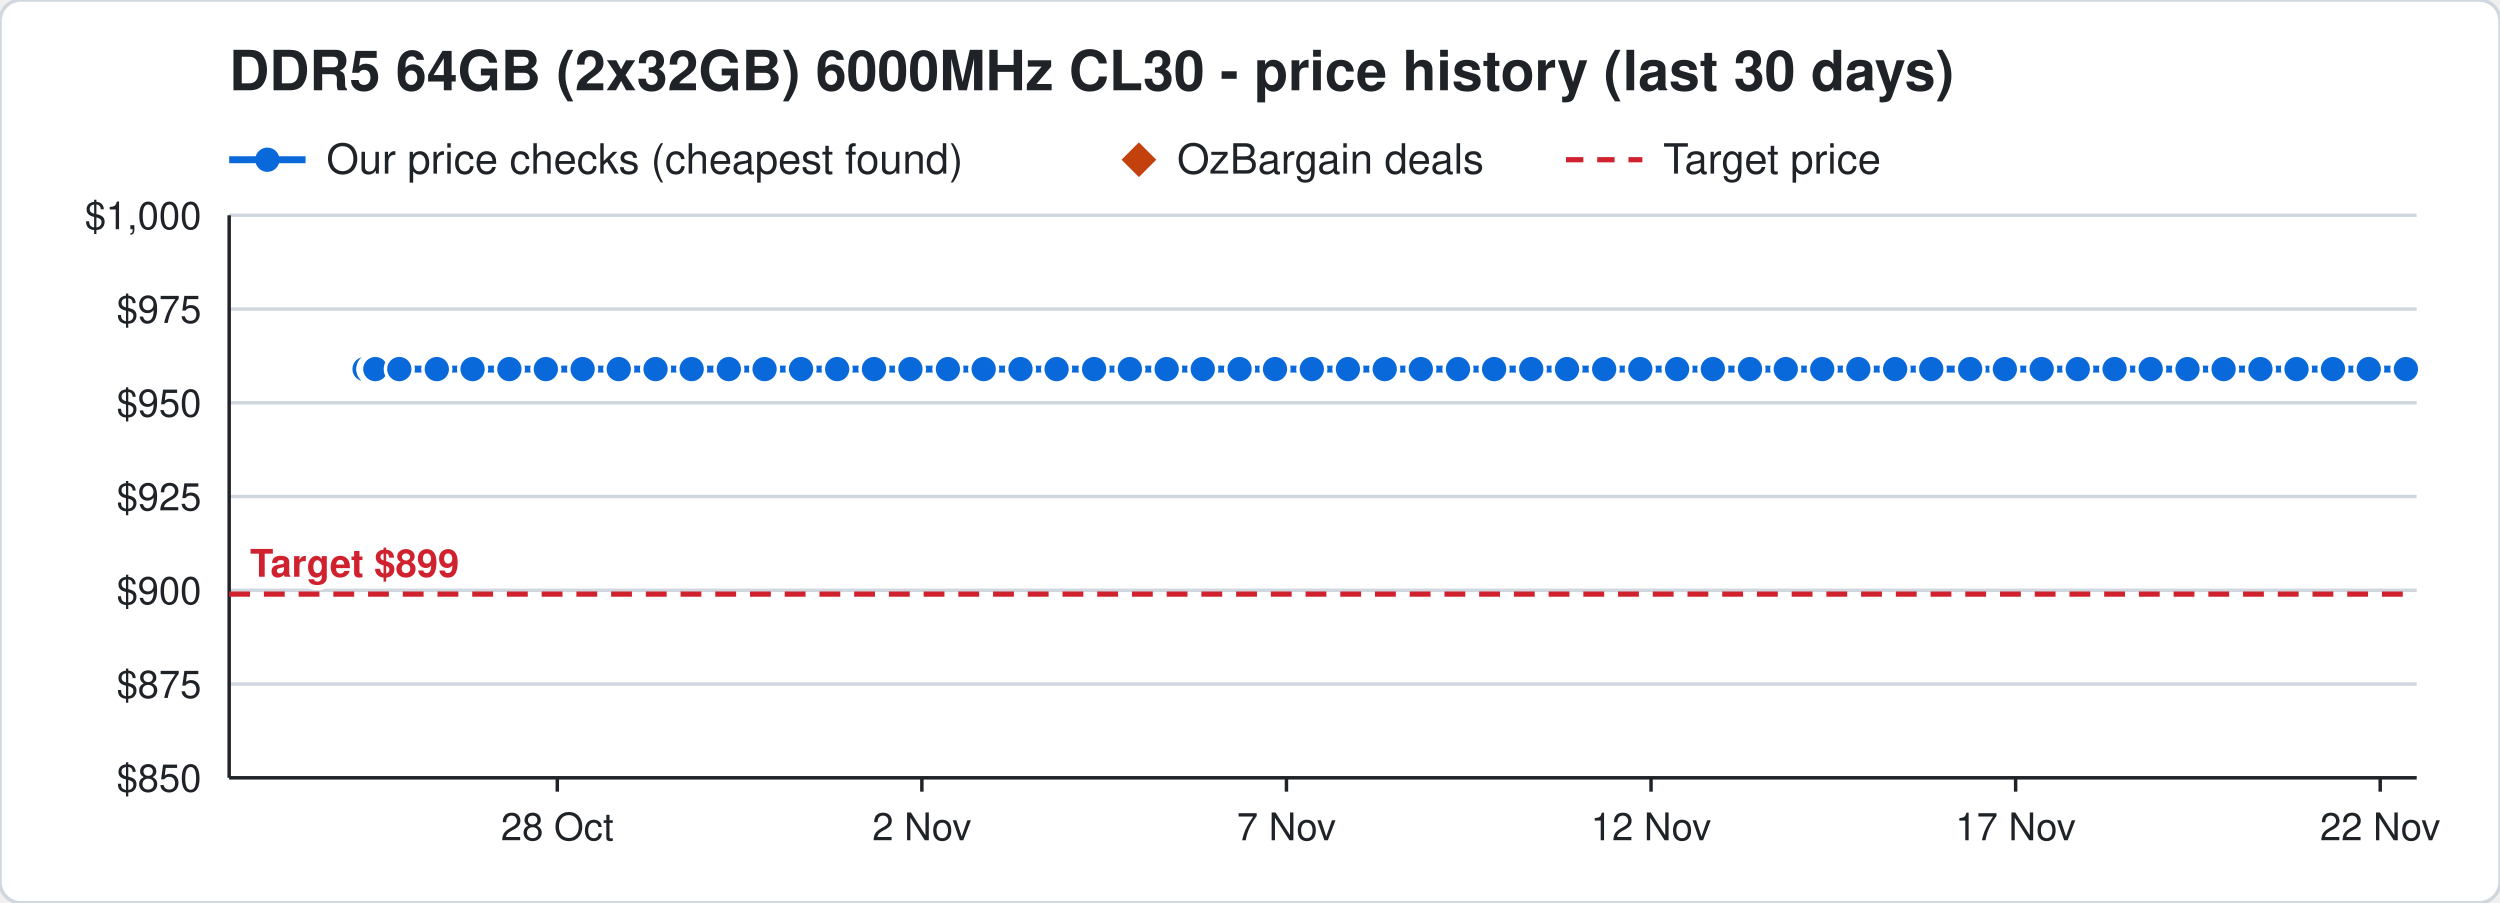
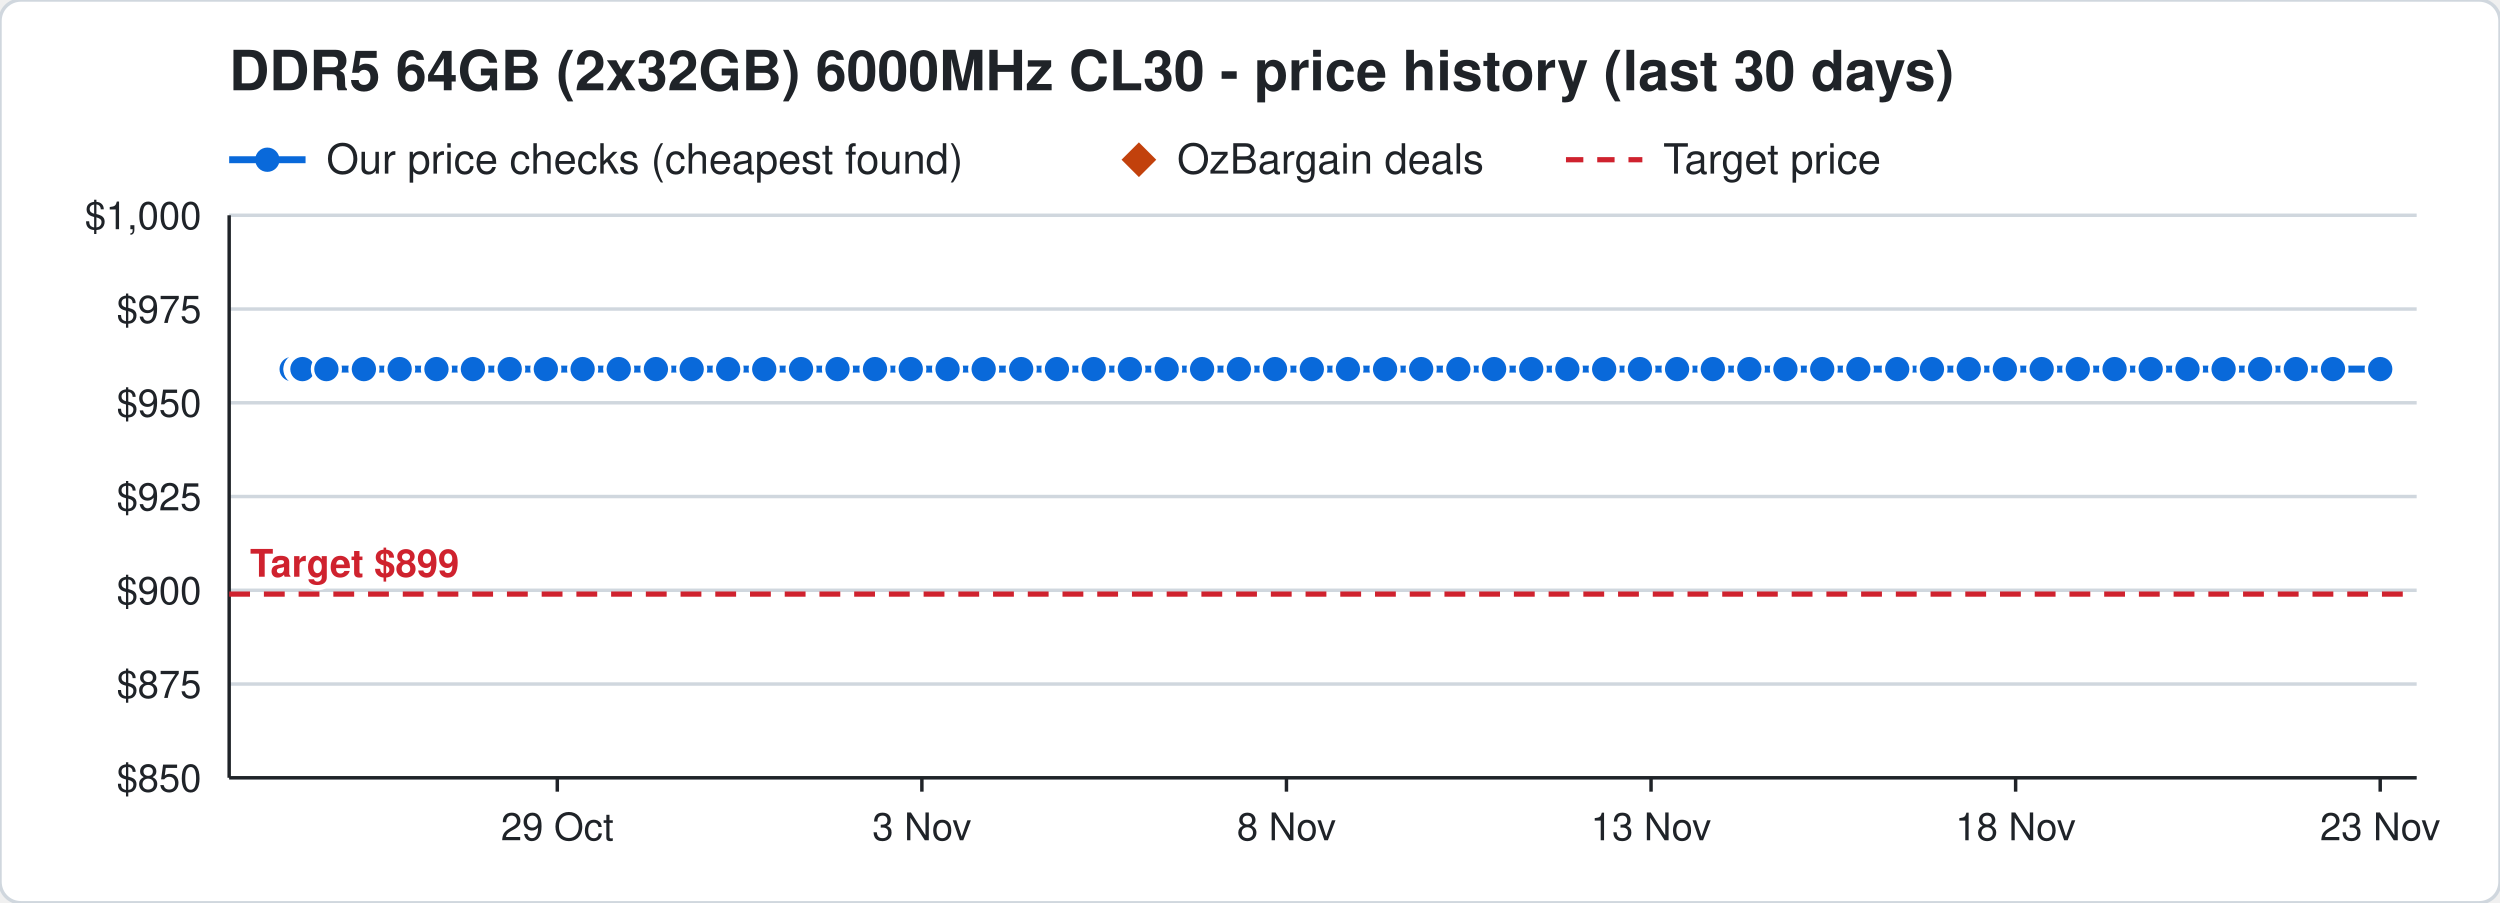
<svg xmlns="http://www.w3.org/2000/svg" width="720" height="260" viewBox="0 0 720 260" font-family="Segoe UI, Helvetica, Arial, sans-serif">
  <rect width="720" height="260" rx="6" fill="#ffffff" stroke="#d0d7de" />
  <text x="66" y="26" font-size="16" font-weight="700" fill="#1f2328">DDR5 64GB (2x32GB) 6000MHz CL30 - price history (last 30 days)</text>
  <line x1="66" y1="46" x2="88" y2="46" stroke="#0969da" stroke-width="2" />
  <circle cx="77" cy="46" r="3.5" fill="#0969da" />
  <text x="94" y="50" font-size="12" fill="#1f2328">Our price checks (cheapest found)</text>
  <path d="M328 41 l5 5 l-5 5 l-5 -5 z" fill="#c2410c" />
  <text x="339" y="50" font-size="12" fill="#1f2328">OzBargain deals</text>
  <line x1="451" y1="46" x2="473" y2="46" stroke="#cf222e" stroke-width="1.5" stroke-dasharray="5 4" />
  <text x="479" y="50" font-size="12" fill="#1f2328">Target price</text>
  <line x1="66" y1="224.0" x2="696" y2="224.0" stroke="#d0d7de" />
  <text x="58" y="228.0" font-size="11" text-anchor="end" fill="#1f2328">$850</text>
  <line x1="66" y1="197.0" x2="696" y2="197.0" stroke="#d0d7de" />
  <text x="58" y="201.0" font-size="11" text-anchor="end" fill="#1f2328">$875</text>
  <line x1="66" y1="170.0" x2="696" y2="170.0" stroke="#d0d7de" />
  <text x="58" y="174.0" font-size="11" text-anchor="end" fill="#1f2328">$900</text>
  <line x1="66" y1="143.0" x2="696" y2="143.0" stroke="#d0d7de" />
  <text x="58" y="147.0" font-size="11" text-anchor="end" fill="#1f2328">$925</text>
  <line x1="66" y1="116.0" x2="696" y2="116.0" stroke="#d0d7de" />
  <text x="58" y="120.0" font-size="11" text-anchor="end" fill="#1f2328">$950</text>
  <line x1="66" y1="89.0" x2="696" y2="89.0" stroke="#d0d7de" />
  <text x="58" y="93.0" font-size="11" text-anchor="end" fill="#1f2328">$975</text>
  <line x1="66" y1="62.0" x2="696" y2="62.0" stroke="#d0d7de" />
  <text x="58" y="66.0" font-size="11" text-anchor="end" fill="#1f2328">$1,000</text>
  <line x1="685.5" y1="224" x2="685.5" y2="228" stroke="#1f2328" />
-   <text x="685.5" y="242" font-size="11" text-anchor="middle" fill="#1f2328">22 Nov</text>
+   <text x="685.5" y="242" font-size="11" text-anchor="middle" fill="#1f2328">23 Nov</text>
  <line x1="580.5" y1="224" x2="580.5" y2="228" stroke="#1f2328" />
-   <text x="580.5" y="242" font-size="11" text-anchor="middle" fill="#1f2328">17 Nov</text>
+   <text x="580.5" y="242" font-size="11" text-anchor="middle" fill="#1f2328">18 Nov</text>
  <line x1="475.5" y1="224" x2="475.5" y2="228" stroke="#1f2328" />
-   <text x="475.5" y="242" font-size="11" text-anchor="middle" fill="#1f2328">12 Nov</text>
+   <text x="475.5" y="242" font-size="11" text-anchor="middle" fill="#1f2328">13 Nov</text>
  <line x1="370.5" y1="224" x2="370.5" y2="228" stroke="#1f2328" />
-   <text x="370.5" y="242" font-size="11" text-anchor="middle" fill="#1f2328">7 Nov</text>
+   <text x="370.5" y="242" font-size="11" text-anchor="middle" fill="#1f2328">8 Nov</text>
  <line x1="265.5" y1="224" x2="265.5" y2="228" stroke="#1f2328" />
-   <text x="265.5" y="242" font-size="11" text-anchor="middle" fill="#1f2328">2 Nov</text>
+   <text x="265.5" y="242" font-size="11" text-anchor="middle" fill="#1f2328">3 Nov</text>
  <line x1="160.5" y1="224" x2="160.5" y2="228" stroke="#1f2328" />
-   <text x="160.5" y="242" font-size="11" text-anchor="middle" fill="#1f2328">28 Oct</text>
+   <text x="160.5" y="242" font-size="11" text-anchor="middle" fill="#1f2328">29 Oct</text>
  <line x1="66" y1="224" x2="696" y2="224" stroke="#1f2328" />
  <line x1="66" y1="62" x2="66" y2="224" stroke="#1f2328" />
  <line x1="66" y1="171.1" x2="696" y2="171.1" stroke="#cf222e" stroke-width="1.5" stroke-dasharray="6 4" />
  <text x="72" y="166.1" font-size="11" font-weight="700" text-anchor="start" fill="#cf222e" stroke="#ffffff" stroke-width="3" paint-order="stroke">Target $899</text>
-   <polyline points="105.0,106.3 107.1,106.3 107.2,106.3 107.9,106.3 108.0,106.3 108.1,106.3 115.0,106.3 125.8,106.3 136.1,106.3 146.7,106.3 157.2,106.3 167.8,106.3 178.2,106.3 188.8,106.3 199.2,106.3 209.9,106.3 220.2,106.3 230.7,106.3 241.1,106.3 251.7,106.3 262.2,106.3 273.0,106.3 283.3,106.3 293.9,106.3 304.3,106.3 315.1,106.3 325.4,106.3 336.0,106.3 346.4,106.3 357.0,106.3 367.2,106.3 377.8,106.3 388.2,106.3 398.8,106.3 409.2,106.3 419.9,106.3 430.3,106.3 441.0,106.3 451.3,106.3 462.0,106.3 472.4,106.3 483.0,106.3 493.3,106.3 504.0,106.3 514.3,106.3 524.8,106.3 535.2,106.3 545.8,106.3 556.2,106.3 567.4,106.3 577.4,106.3 588.0,106.3 598.4,106.3 609.0,106.3 619.4,106.3 630.0,106.3 640.4,106.3 651.0,106.3 661.4,106.3 671.9,106.3 682.2,106.3 692.9,106.3" fill="none" stroke="#0969da" stroke-width="2" />
-   <circle cx="105.0" cy="106.3" r="4" fill="#0969da" stroke="#ffffff" stroke-width="1" />
-   <circle cx="107.1" cy="106.3" r="4" fill="#0969da" stroke="#ffffff" stroke-width="1" />
-   <circle cx="107.2" cy="106.3" r="4" fill="#0969da" stroke="#ffffff" stroke-width="1" />
-   <circle cx="107.9" cy="106.3" r="4" fill="#0969da" stroke="#ffffff" stroke-width="1" />
-   <circle cx="108.0" cy="106.3" r="4" fill="#0969da" stroke="#ffffff" stroke-width="1" />
-   <circle cx="108.1" cy="106.3" r="4" fill="#0969da" stroke="#ffffff" stroke-width="1" />
-   <circle cx="115.0" cy="106.3" r="4" fill="#0969da" stroke="#ffffff" stroke-width="1" />
-   <circle cx="125.8" cy="106.3" r="4" fill="#0969da" stroke="#ffffff" stroke-width="1" />
-   <circle cx="136.1" cy="106.3" r="4" fill="#0969da" stroke="#ffffff" stroke-width="1" />
-   <circle cx="146.7" cy="106.3" r="4" fill="#0969da" stroke="#ffffff" stroke-width="1" />
+   <polyline points="84.0,106.3 86.1,106.3 86.2,106.3 86.9,106.3 87.0,106.3 87.1,106.3 94.0,106.3 104.8,106.3 115.1,106.3 125.7,106.3 136.2,106.3 146.8,106.3 157.2,106.3 167.8,106.3 178.2,106.3 188.9,106.3 199.2,106.3 209.7,106.3 220.1,106.3 230.7,106.3 241.2,106.3 252.0,106.3 262.3,106.3 272.9,106.3 283.3,106.3 294.1,106.3 304.4,106.3 315.0,106.3 325.4,106.3 336.0,106.3 346.2,106.3 356.8,106.3 367.2,106.3 377.8,106.3 388.2,106.3 398.9,106.3 409.3,106.3 420.0,106.3 430.3,106.3 441.0,106.3 451.4,106.3 462.0,106.3 472.3,106.3 483.0,106.3 493.3,106.3 503.8,106.3 514.2,106.3 524.8,106.3 535.2,106.3 546.4,106.3 556.4,106.3 567.0,106.3 577.4,106.3 588.0,106.3 598.4,106.3 609.0,106.3 619.4,106.3 630.0,106.3 640.4,106.3 650.9,106.3 661.2,106.3 671.9,106.3 685.5,106.3" fill="none" stroke="#0969da" stroke-width="2" />
+   <circle cx="84.0" cy="106.3" r="4" fill="#0969da" stroke="#ffffff" stroke-width="1" />
+   <circle cx="86.1" cy="106.3" r="4" fill="#0969da" stroke="#ffffff" stroke-width="1" />
+   <circle cx="86.2" cy="106.3" r="4" fill="#0969da" stroke="#ffffff" stroke-width="1" />
+   <circle cx="86.9" cy="106.3" r="4" fill="#0969da" stroke="#ffffff" stroke-width="1" />
+   <circle cx="87.0" cy="106.3" r="4" fill="#0969da" stroke="#ffffff" stroke-width="1" />
+   <circle cx="87.1" cy="106.3" r="4" fill="#0969da" stroke="#ffffff" stroke-width="1" />
+   <circle cx="94.0" cy="106.3" r="4" fill="#0969da" stroke="#ffffff" stroke-width="1" />
+   <circle cx="104.8" cy="106.3" r="4" fill="#0969da" stroke="#ffffff" stroke-width="1" />
+   <circle cx="115.1" cy="106.3" r="4" fill="#0969da" stroke="#ffffff" stroke-width="1" />
+   <circle cx="125.7" cy="106.3" r="4" fill="#0969da" stroke="#ffffff" stroke-width="1" />
+   <circle cx="136.2" cy="106.3" r="4" fill="#0969da" stroke="#ffffff" stroke-width="1" />
+   <circle cx="146.8" cy="106.3" r="4" fill="#0969da" stroke="#ffffff" stroke-width="1" />
  <circle cx="157.2" cy="106.3" r="4" fill="#0969da" stroke="#ffffff" stroke-width="1" />
  <circle cx="167.8" cy="106.3" r="4" fill="#0969da" stroke="#ffffff" stroke-width="1" />
  <circle cx="178.2" cy="106.3" r="4" fill="#0969da" stroke="#ffffff" stroke-width="1" />
-   <circle cx="188.8" cy="106.3" r="4" fill="#0969da" stroke="#ffffff" stroke-width="1" />
+   <circle cx="188.9" cy="106.3" r="4" fill="#0969da" stroke="#ffffff" stroke-width="1" />
  <circle cx="199.2" cy="106.3" r="4" fill="#0969da" stroke="#ffffff" stroke-width="1" />
-   <circle cx="209.9" cy="106.3" r="4" fill="#0969da" stroke="#ffffff" stroke-width="1" />
-   <circle cx="220.2" cy="106.3" r="4" fill="#0969da" stroke="#ffffff" stroke-width="1" />
+   <circle cx="209.7" cy="106.3" r="4" fill="#0969da" stroke="#ffffff" stroke-width="1" />
+   <circle cx="220.1" cy="106.3" r="4" fill="#0969da" stroke="#ffffff" stroke-width="1" />
  <circle cx="230.7" cy="106.3" r="4" fill="#0969da" stroke="#ffffff" stroke-width="1" />
-   <circle cx="241.1" cy="106.3" r="4" fill="#0969da" stroke="#ffffff" stroke-width="1" />
-   <circle cx="251.7" cy="106.3" r="4" fill="#0969da" stroke="#ffffff" stroke-width="1" />
-   <circle cx="262.2" cy="106.3" r="4" fill="#0969da" stroke="#ffffff" stroke-width="1" />
-   <circle cx="273.0" cy="106.3" r="4" fill="#0969da" stroke="#ffffff" stroke-width="1" />
+   <circle cx="241.2" cy="106.3" r="4" fill="#0969da" stroke="#ffffff" stroke-width="1" />
+   <circle cx="252.0" cy="106.3" r="4" fill="#0969da" stroke="#ffffff" stroke-width="1" />
+   <circle cx="262.3" cy="106.3" r="4" fill="#0969da" stroke="#ffffff" stroke-width="1" />
+   <circle cx="272.9" cy="106.3" r="4" fill="#0969da" stroke="#ffffff" stroke-width="1" />
  <circle cx="283.3" cy="106.3" r="4" fill="#0969da" stroke="#ffffff" stroke-width="1" />
-   <circle cx="293.9" cy="106.3" r="4" fill="#0969da" stroke="#ffffff" stroke-width="1" />
-   <circle cx="304.3" cy="106.3" r="4" fill="#0969da" stroke="#ffffff" stroke-width="1" />
-   <circle cx="315.1" cy="106.3" r="4" fill="#0969da" stroke="#ffffff" stroke-width="1" />
+   <circle cx="294.1" cy="106.3" r="4" fill="#0969da" stroke="#ffffff" stroke-width="1" />
+   <circle cx="304.4" cy="106.3" r="4" fill="#0969da" stroke="#ffffff" stroke-width="1" />
+   <circle cx="315.0" cy="106.3" r="4" fill="#0969da" stroke="#ffffff" stroke-width="1" />
  <circle cx="325.4" cy="106.3" r="4" fill="#0969da" stroke="#ffffff" stroke-width="1" />
  <circle cx="336.0" cy="106.3" r="4" fill="#0969da" stroke="#ffffff" stroke-width="1" />
-   <circle cx="346.4" cy="106.3" r="4" fill="#0969da" stroke="#ffffff" stroke-width="1" />
-   <circle cx="357.0" cy="106.3" r="4" fill="#0969da" stroke="#ffffff" stroke-width="1" />
+   <circle cx="346.2" cy="106.3" r="4" fill="#0969da" stroke="#ffffff" stroke-width="1" />
+   <circle cx="356.8" cy="106.3" r="4" fill="#0969da" stroke="#ffffff" stroke-width="1" />
  <circle cx="367.2" cy="106.3" r="4" fill="#0969da" stroke="#ffffff" stroke-width="1" />
  <circle cx="377.8" cy="106.3" r="4" fill="#0969da" stroke="#ffffff" stroke-width="1" />
  <circle cx="388.2" cy="106.3" r="4" fill="#0969da" stroke="#ffffff" stroke-width="1" />
-   <circle cx="398.8" cy="106.3" r="4" fill="#0969da" stroke="#ffffff" stroke-width="1" />
-   <circle cx="409.2" cy="106.3" r="4" fill="#0969da" stroke="#ffffff" stroke-width="1" />
-   <circle cx="419.9" cy="106.3" r="4" fill="#0969da" stroke="#ffffff" stroke-width="1" />
+   <circle cx="398.9" cy="106.3" r="4" fill="#0969da" stroke="#ffffff" stroke-width="1" />
+   <circle cx="409.3" cy="106.3" r="4" fill="#0969da" stroke="#ffffff" stroke-width="1" />
+   <circle cx="420.0" cy="106.3" r="4" fill="#0969da" stroke="#ffffff" stroke-width="1" />
  <circle cx="430.3" cy="106.3" r="4" fill="#0969da" stroke="#ffffff" stroke-width="1" />
  <circle cx="441.0" cy="106.3" r="4" fill="#0969da" stroke="#ffffff" stroke-width="1" />
-   <circle cx="451.3" cy="106.3" r="4" fill="#0969da" stroke="#ffffff" stroke-width="1" />
+   <circle cx="451.4" cy="106.3" r="4" fill="#0969da" stroke="#ffffff" stroke-width="1" />
  <circle cx="462.0" cy="106.3" r="4" fill="#0969da" stroke="#ffffff" stroke-width="1" />
-   <circle cx="472.4" cy="106.3" r="4" fill="#0969da" stroke="#ffffff" stroke-width="1" />
+   <circle cx="472.3" cy="106.3" r="4" fill="#0969da" stroke="#ffffff" stroke-width="1" />
  <circle cx="483.0" cy="106.3" r="4" fill="#0969da" stroke="#ffffff" stroke-width="1" />
  <circle cx="493.3" cy="106.3" r="4" fill="#0969da" stroke="#ffffff" stroke-width="1" />
-   <circle cx="504.0" cy="106.3" r="4" fill="#0969da" stroke="#ffffff" stroke-width="1" />
-   <circle cx="514.3" cy="106.3" r="4" fill="#0969da" stroke="#ffffff" stroke-width="1" />
+   <circle cx="503.8" cy="106.3" r="4" fill="#0969da" stroke="#ffffff" stroke-width="1" />
+   <circle cx="514.2" cy="106.3" r="4" fill="#0969da" stroke="#ffffff" stroke-width="1" />
  <circle cx="524.8" cy="106.3" r="4" fill="#0969da" stroke="#ffffff" stroke-width="1" />
  <circle cx="535.2" cy="106.3" r="4" fill="#0969da" stroke="#ffffff" stroke-width="1" />
-   <circle cx="545.8" cy="106.3" r="4" fill="#0969da" stroke="#ffffff" stroke-width="1" />
-   <circle cx="556.2" cy="106.3" r="4" fill="#0969da" stroke="#ffffff" stroke-width="1" />
-   <circle cx="567.4" cy="106.3" r="4" fill="#0969da" stroke="#ffffff" stroke-width="1" />
+   <circle cx="546.4" cy="106.3" r="4" fill="#0969da" stroke="#ffffff" stroke-width="1" />
+   <circle cx="556.4" cy="106.3" r="4" fill="#0969da" stroke="#ffffff" stroke-width="1" />
+   <circle cx="567.0" cy="106.3" r="4" fill="#0969da" stroke="#ffffff" stroke-width="1" />
  <circle cx="577.4" cy="106.3" r="4" fill="#0969da" stroke="#ffffff" stroke-width="1" />
  <circle cx="588.0" cy="106.3" r="4" fill="#0969da" stroke="#ffffff" stroke-width="1" />
  <circle cx="598.4" cy="106.3" r="4" fill="#0969da" stroke="#ffffff" stroke-width="1" />
  <circle cx="609.0" cy="106.3" r="4" fill="#0969da" stroke="#ffffff" stroke-width="1" />
  <circle cx="619.4" cy="106.3" r="4" fill="#0969da" stroke="#ffffff" stroke-width="1" />
  <circle cx="630.0" cy="106.3" r="4" fill="#0969da" stroke="#ffffff" stroke-width="1" />
  <circle cx="640.4" cy="106.3" r="4" fill="#0969da" stroke="#ffffff" stroke-width="1" />
-   <circle cx="651.0" cy="106.3" r="4" fill="#0969da" stroke="#ffffff" stroke-width="1" />
-   <circle cx="661.4" cy="106.3" r="4" fill="#0969da" stroke="#ffffff" stroke-width="1" />
+   <circle cx="650.9" cy="106.3" r="4" fill="#0969da" stroke="#ffffff" stroke-width="1" />
+   <circle cx="661.2" cy="106.3" r="4" fill="#0969da" stroke="#ffffff" stroke-width="1" />
  <circle cx="671.9" cy="106.3" r="4" fill="#0969da" stroke="#ffffff" stroke-width="1" />
-   <circle cx="682.2" cy="106.3" r="4" fill="#0969da" stroke="#ffffff" stroke-width="1" />
-   <circle cx="692.9" cy="106.3" r="4" fill="#0969da" stroke="#ffffff" stroke-width="1" />
+   <circle cx="685.5" cy="106.3" r="4" fill="#0969da" stroke="#ffffff" stroke-width="1" />
</svg>
